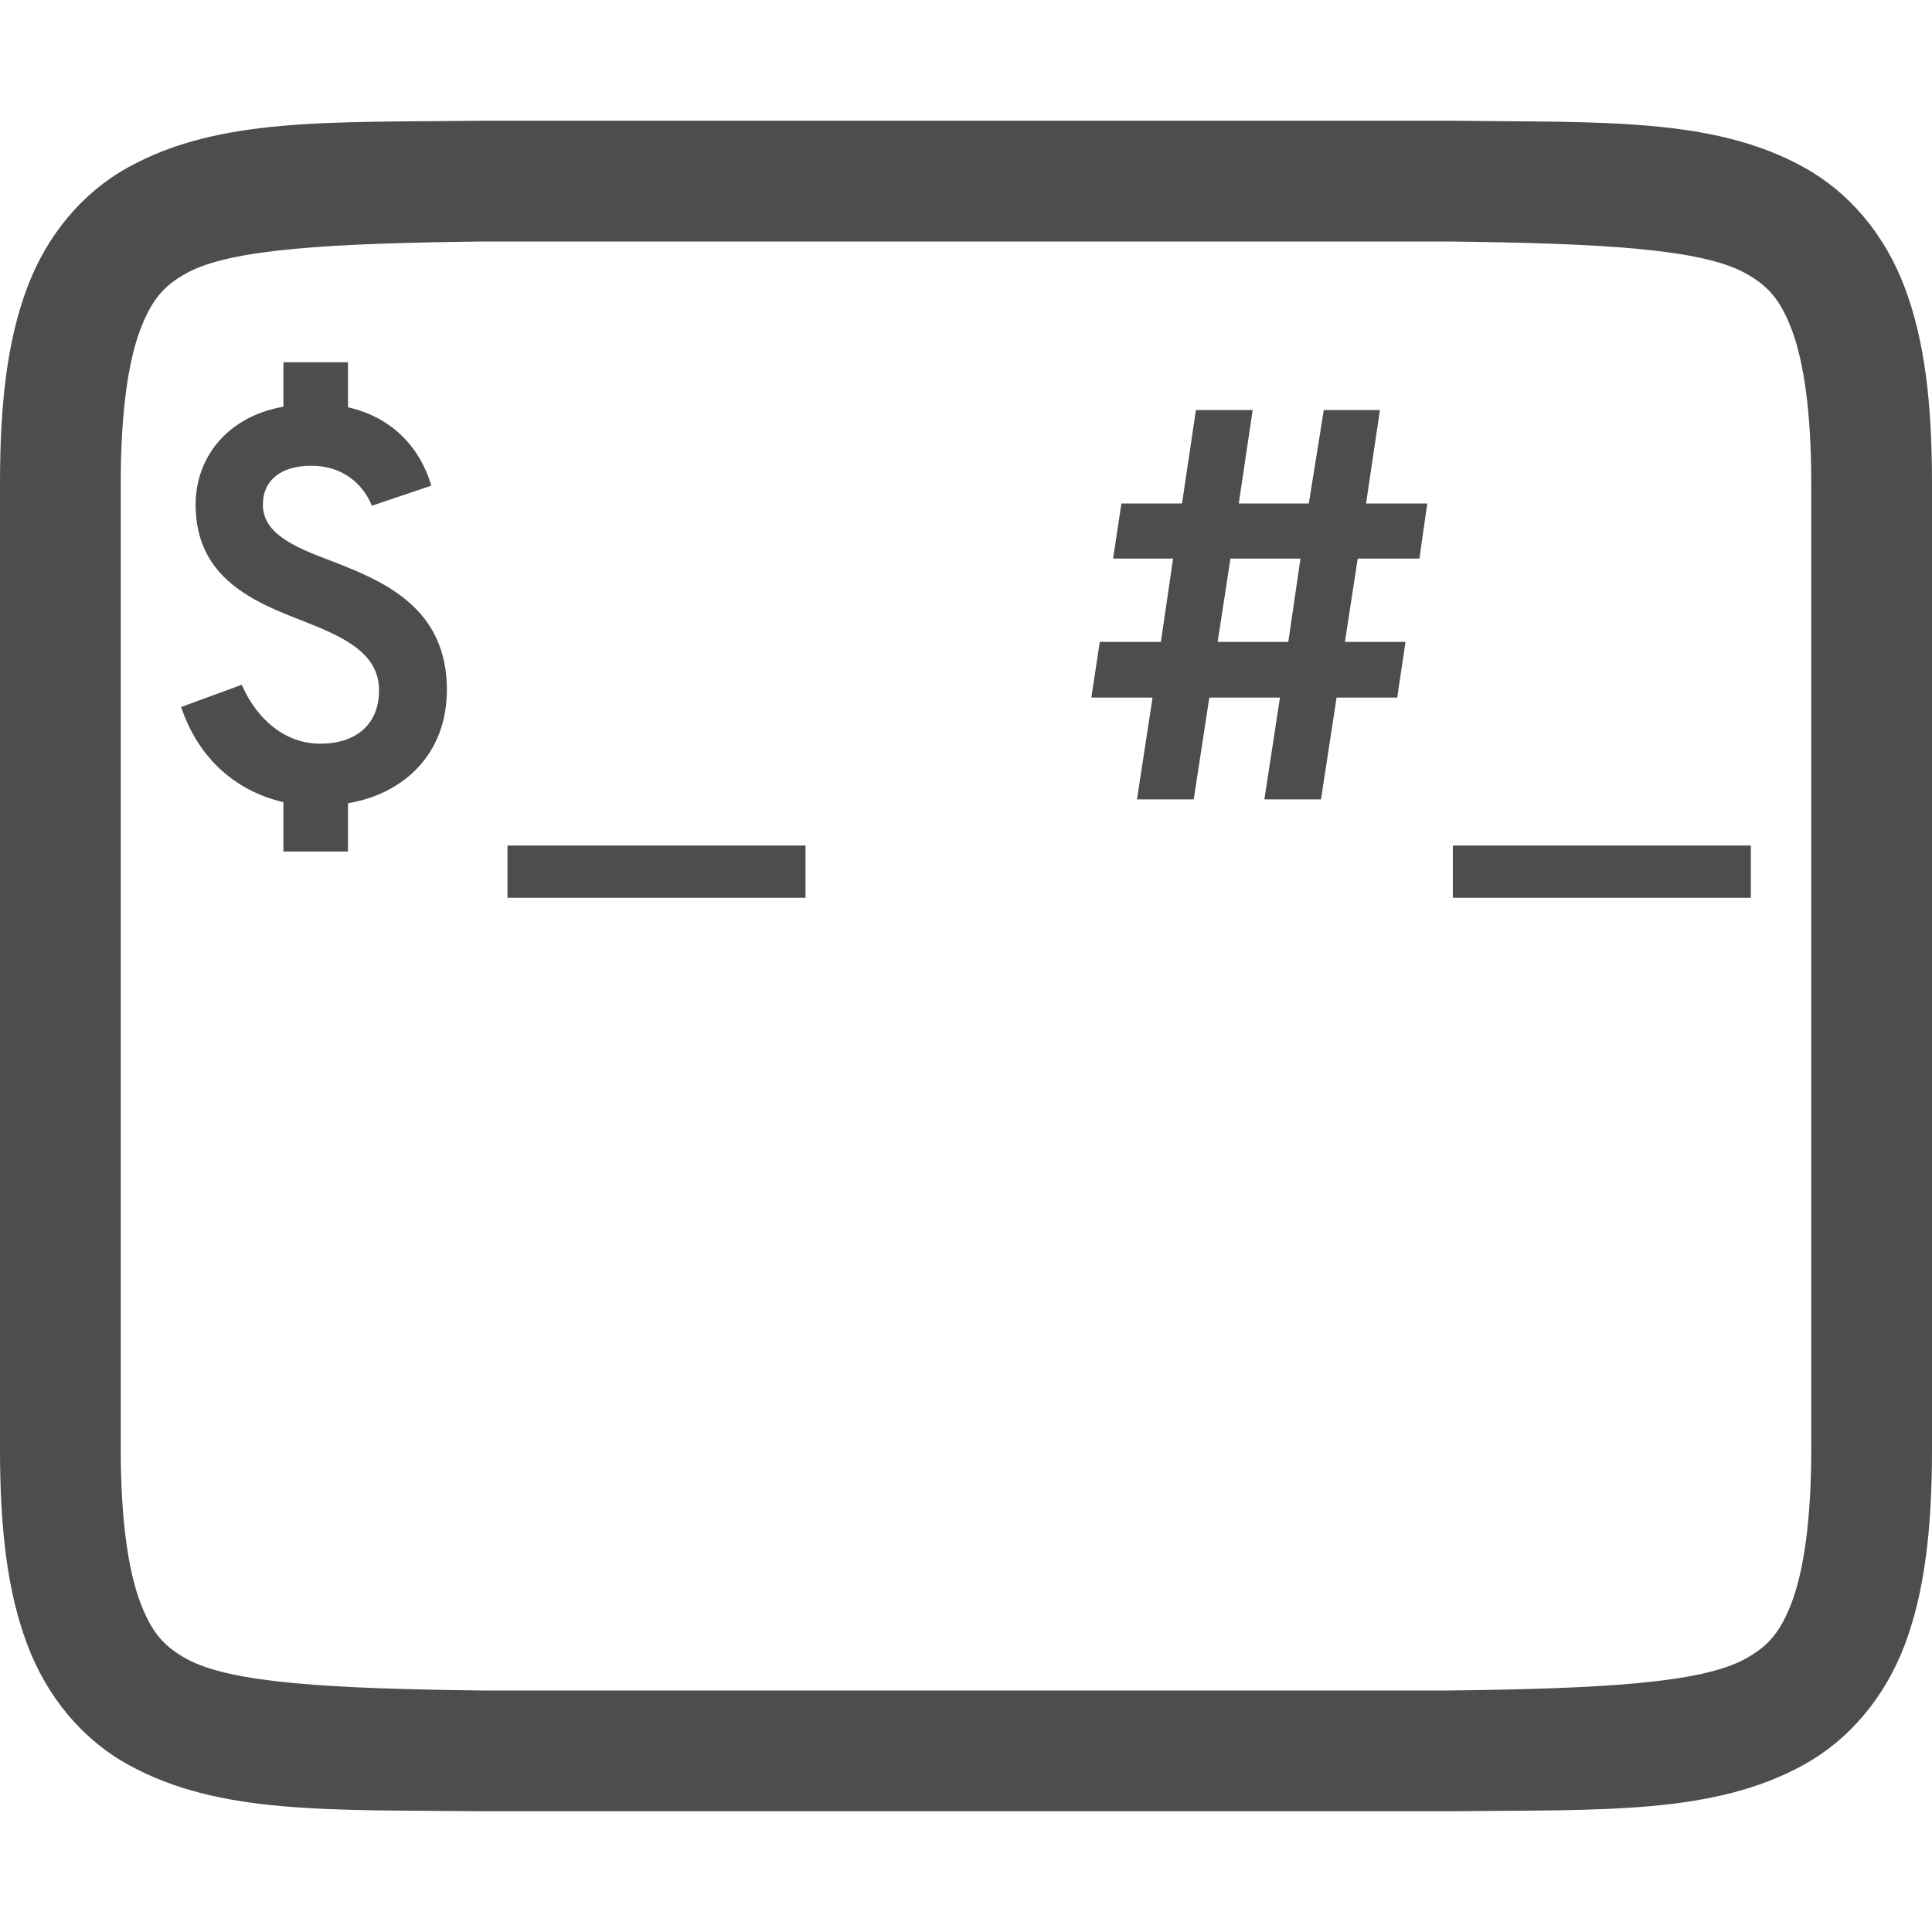
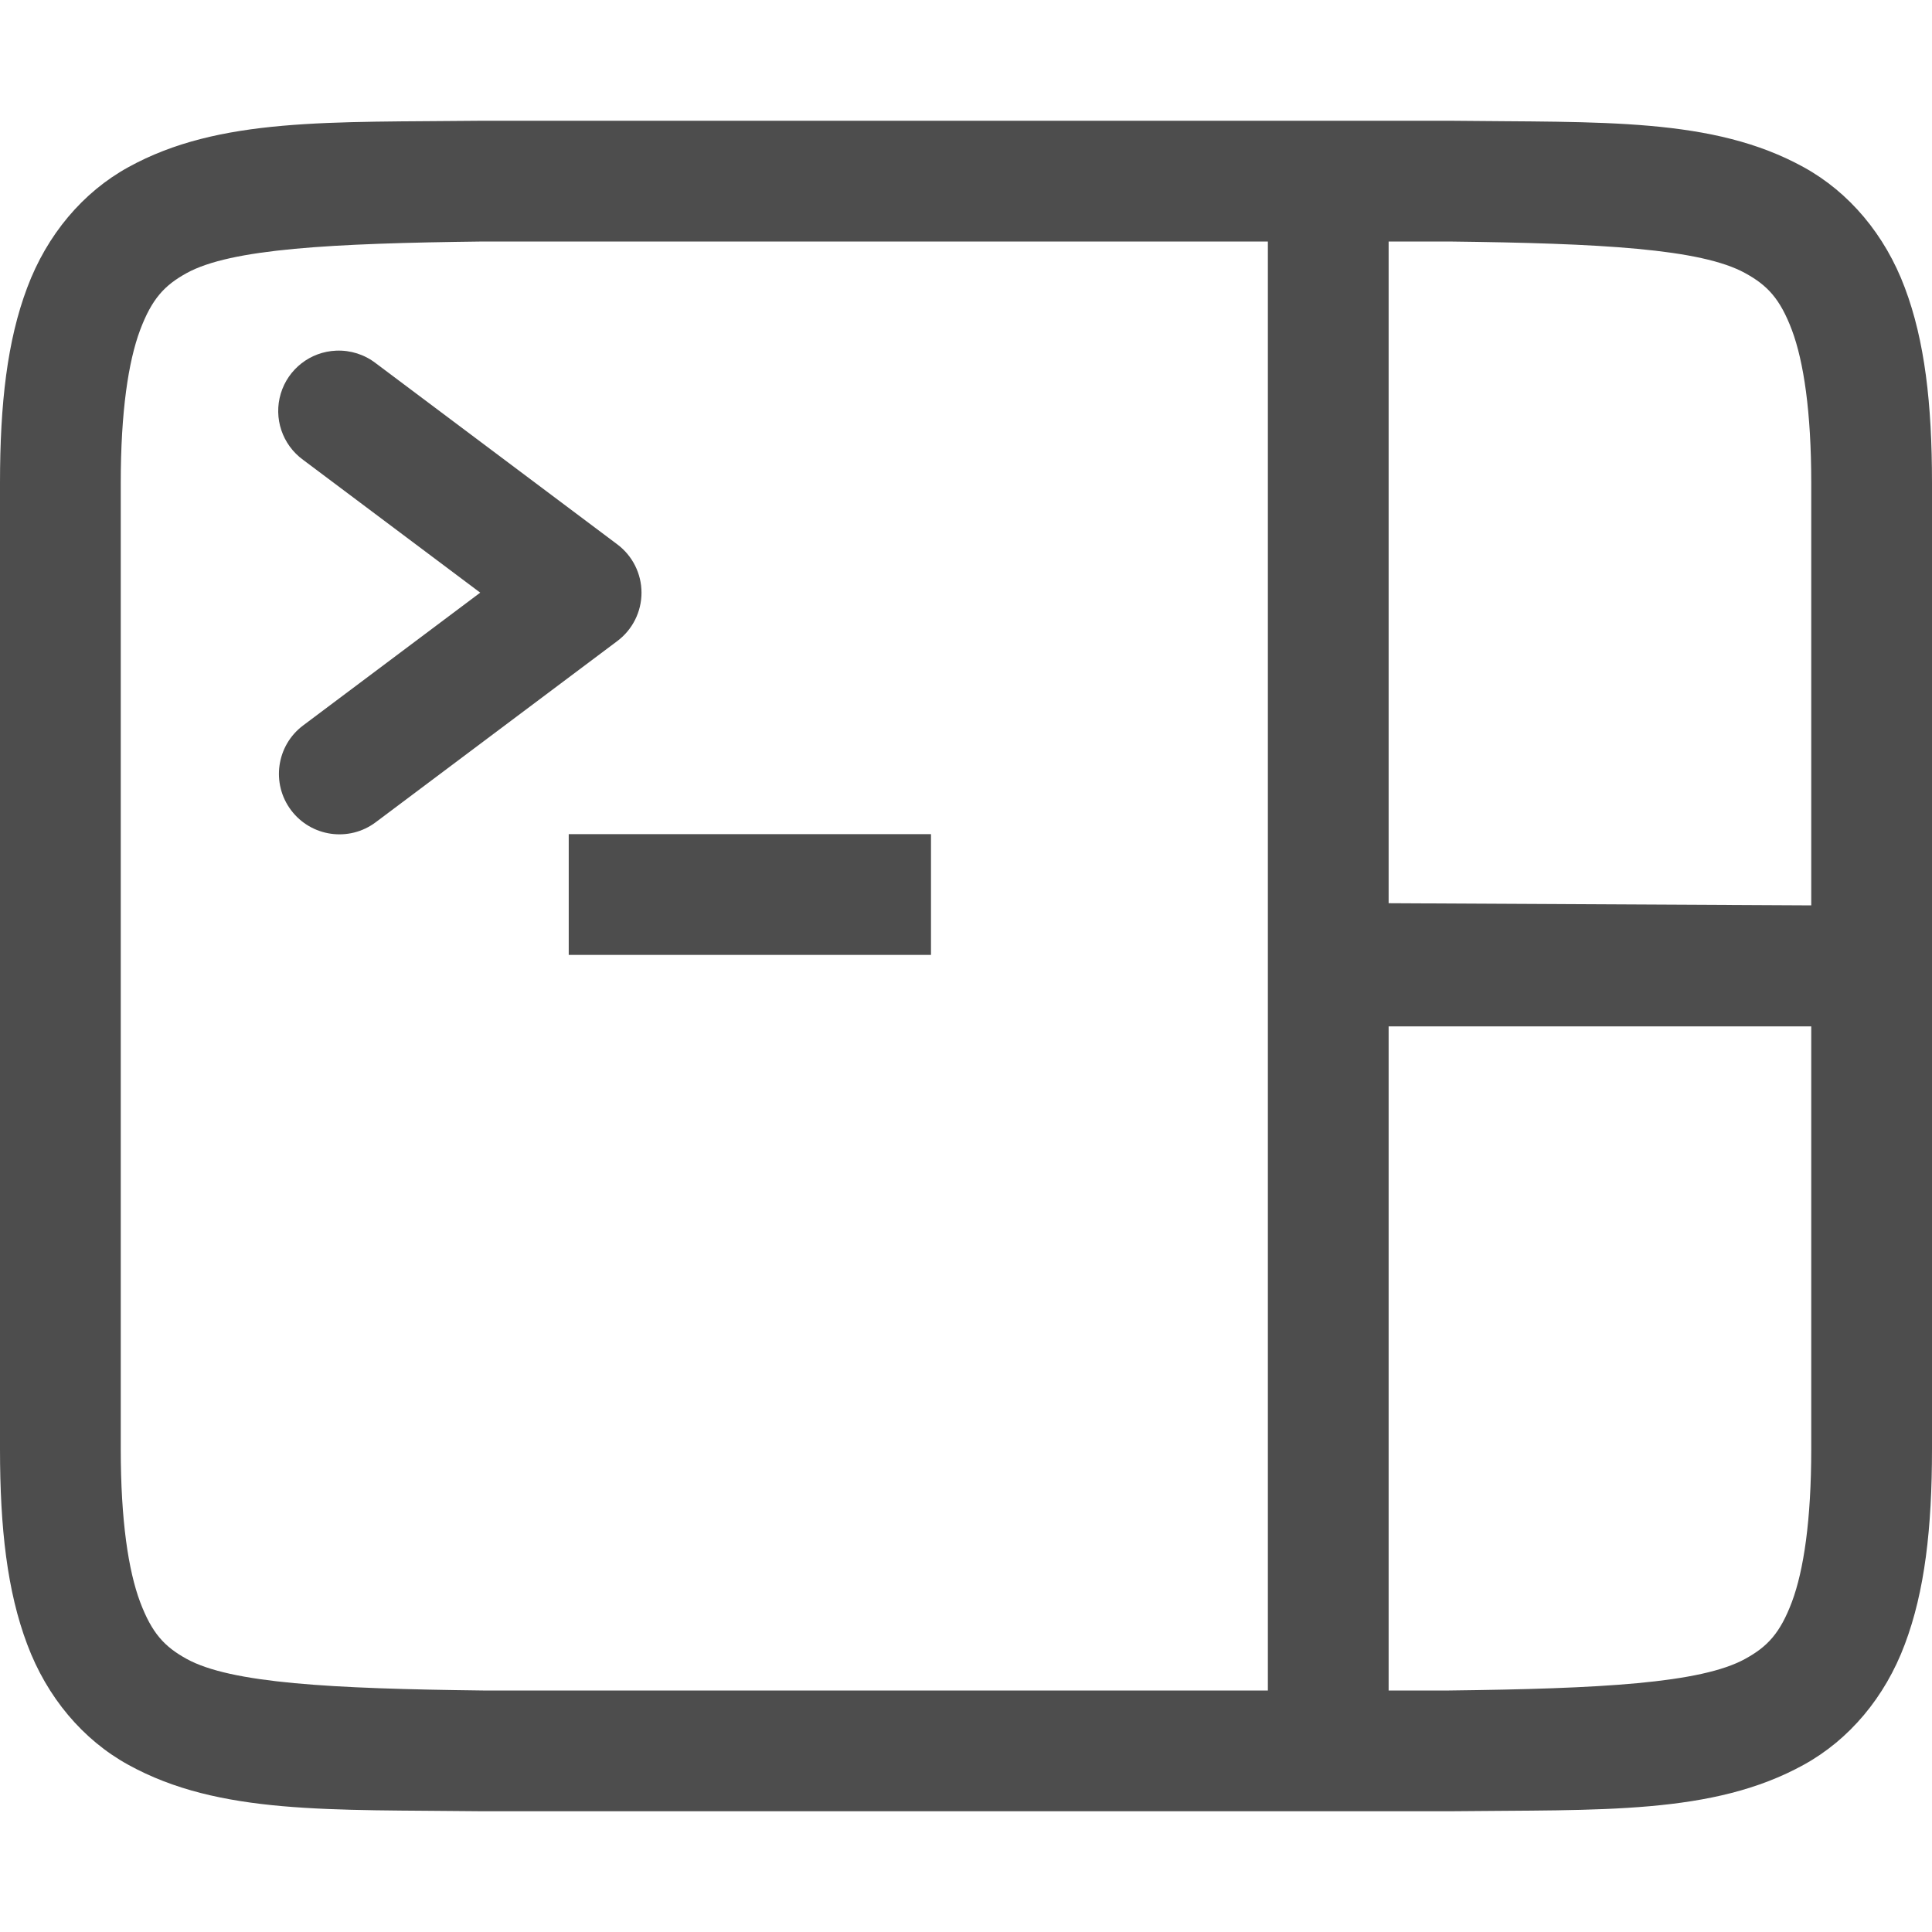
- <svg xmlns="http://www.w3.org/2000/svg" style="isolation:isolate" width="16" height="16" viewBox="0 0 16 16">
-   <defs>
-     <style id="current-color-scheme" type="text/css">
-    .ColorScheme-Text { color:#4d4d4d; } .ColorScheme-Highlight { color:#5294e2; }
-   </style>
-     <linearGradient id="arrongin" x1="0%" x2="0%" y1="0%" y2="100%">
-       <stop offset="0%" style="stop-color:#dd9b44; stop-opacity:1" />
-       <stop offset="100%" style="stop-color:#ad6c16; stop-opacity:1" />
-     </linearGradient>
-     <linearGradient id="aurora" x1="0%" x2="0%" y1="0%" y2="100%">
-       <stop offset="0%" style="stop-color:#09D4DF; stop-opacity:1" />
-       <stop offset="100%" style="stop-color:#9269F4; stop-opacity:1" />
-     </linearGradient>
-     <linearGradient id="fitdance" x1="0%" x2="0%" y1="0%" y2="100%">
-       <stop offset="0%" style="stop-color:#1AD6AB; stop-opacity:1" />
-       <stop offset="100%" style="stop-color:#329DB6; stop-opacity:1" />
-     </linearGradient>
-     <linearGradient id="oomox" x1="0%" x2="0%" y1="0%" y2="100%">
-       <stop offset="0%" style="stop-color:#efefe7; stop-opacity:1" />
-       <stop offset="100%" style="stop-color:#8f8f8b; stop-opacity:1" />
-     </linearGradient>
-     <linearGradient id="rainblue" x1="0%" x2="0%" y1="0%" y2="100%">
-       <stop offset="0%" style="stop-color:#00F260; stop-opacity:1" />
-       <stop offset="100%" style="stop-color:#0575E6; stop-opacity:1" />
-     </linearGradient>
-     <linearGradient id="sunrise" x1="0%" x2="0%" y1="0%" y2="100%">
-       <stop offset="0%" style="stop-color: #FF8501; stop-opacity:1" />
-       <stop offset="100%" style="stop-color: #FFCB01; stop-opacity:1" />
-     </linearGradient>
-     <linearGradient id="telinkrin" x1="0%" x2="0%" y1="0%" y2="100%">
-       <stop offset="0%" style="stop-color: #b2ced6; stop-opacity:1" />
-       <stop offset="100%" style="stop-color: #6da5b7; stop-opacity:1" />
-     </linearGradient>
-     <linearGradient id="60spsycho" x1="0%" x2="0%" y1="0%" y2="100%">
-       <stop offset="0%" style="stop-color: #df5940; stop-opacity:1" />
-       <stop offset="25%" style="stop-color: #d8d15f; stop-opacity:1" />
-       <stop offset="50%" style="stop-color: #e9882a; stop-opacity:1" />
-       <stop offset="100%" style="stop-color: #279362; stop-opacity:1" />
-     </linearGradient>
-     <linearGradient id="90ssummer" x1="0%" x2="0%" y1="0%" y2="100%">
-       <stop offset="0%" style="stop-color: #f618c7; stop-opacity:1" />
-       <stop offset="20%" style="stop-color: #94ffab; stop-opacity:1" />
-       <stop offset="50%" style="stop-color: #fbfd54; stop-opacity:1" />
-       <stop offset="100%" style="stop-color: #0f83ae; stop-opacity:1" />
-     </linearGradient>
-   </defs>
-   <path style="fill:currentColor" class="ColorScheme-Text" fill-rule="evenodd" d="M 2.347 7.052 L 2.882 7.052 L 2.882 6.652 C 3.347 6.574 3.701 6.242 3.701 5.712 C 3.701 5.035 3.181 4.814 2.753 4.649 C 2.444 4.533 2.177 4.423 2.177 4.179 C 2.177 3.976 2.329 3.857 2.578 3.857 C 2.84 3.857 3.006 4.009 3.08 4.188 L 3.572 4.022 C 3.48 3.709 3.25 3.456 2.882 3.373 L 2.882 3 L 2.347 3 L 2.347 3.368 C 1.878 3.451 1.62 3.792 1.62 4.179 C 1.62 4.787 2.099 4.985 2.518 5.146 C 2.845 5.275 3.139 5.408 3.139 5.717 C 3.139 6.002 2.946 6.159 2.651 6.159 C 2.361 6.159 2.126 5.956 2.002 5.671 L 1.5 5.855 C 1.634 6.256 1.928 6.546 2.347 6.643 L 2.347 7.052 L 2.347 7.052 L 2.347 7.052 Z M 4.203 7.435 L 6.671 7.435 L 6.671 7.002 L 4.203 7.002 L 4.203 7.435 L 4.203 7.435 L 4.203 7.435 Z M 10.084 5.316 L 10.19 4.626 L 10.77 4.626 L 10.669 5.316 L 10.084 5.316 L 10.084 5.316 L 10.084 5.316 Z M 12.032 7.435 L 14.5 7.435 L 14.5 7.002 L 12.032 7.002 L 12.032 7.435 L 12.032 7.435 L 12.032 7.435 Z M 9.416 6.62 L 9.886 6.62 L 10.015 5.777 L 10.6 5.777 L 10.471 6.62 L 10.94 6.62 L 11.069 5.777 L 11.571 5.777 L 11.64 5.316 L 11.138 5.316 L 11.244 4.626 L 11.755 4.626 L 11.82 4.17 L 11.313 4.17 L 11.428 3.396 L 10.963 3.396 L 10.839 4.17 L 10.259 4.17 L 10.374 3.396 L 9.904 3.396 L 9.789 4.17 L 9.287 4.17 L 9.218 4.626 L 9.715 4.626 L 9.614 5.316 L 9.108 5.316 L 9.038 5.777 L 9.545 5.777 L 9.416 6.62 L 9.416 6.62 L 9.416 6.62 Z M 4 2 L 12 2 C 13.259 2.015 14.087 2.06 14.453 2.262 C 14.637 2.363 14.742 2.475 14.84 2.734 C 14.937 2.994 15 3.408 15 4 L 15 12 C 15 12.592 14.937 13.006 14.84 13.266 C 14.742 13.526 14.637 13.637 14.453 13.738 C 14.087 13.94 13.259 13.985 12 14 L 4.006 14 L 4 14 C 2.741 13.985 1.911 13.94 1.545 13.738 C 1.362 13.637 1.258 13.526 1.16 13.266 C 1.063 13.006 1 12.592 1 12 L 1 4 C 1 3.408 1.063 2.994 1.16 2.734 C 1.258 2.475 1.362 2.363 1.545 2.262 C 1.911 2.06 2.741 2.015 4 2 L 4 2 L 4 2 Z M 3.994 1 C 2.736 1.015 1.815 0.969 1.063 1.385 C 0.686 1.592 0.389 1.944 0.225 2.383 C 0.06 2.822 0 3.342 0 4 L 0 12 C 0 12.658 0.06 13.179 0.225 13.617 C 0.389 14.056 0.686 14.408 1.063 14.615 C 1.815 15.031 2.736 14.986 3.994 15 L 3.998 15 L 12.002 15 L 12.006 15 C 13.264 14.986 14.185 15.031 14.938 14.615 C 15.314 14.408 15.611 14.056 15.776 13.617 C 15.94 13.179 16 12.658 16 12 L 16 4 C 16 3.342 15.94 2.822 15.775 2.383 C 15.611 1.944 15.314 1.592 14.938 1.385 C 14.185 0.969 13.264 1.015 12.006 1 L 12.002 1 L 3.998 1 L 3.994 1 L 3.994 1 Z" />
+ <svg xmlns="http://www.w3.org/2000/svg" width="16" height="16" version="1.1" id="svg10">
+   <defs id="defs14" />
+   <g transform="translate(-272,-319.9999)" id="g8">
+     <path style="fill:#4d4d4d;fill-opacity:1" d="M 3.994 1 C 2.736 1.014 1.815 0.969 1.062 1.385 C 0.686 1.592 0.389 1.944 0.225 2.383 C 0.06 2.821 0 3.342 0 4 L 0 12 C 0 12.658 0.06 13.179 0.225 13.617 C 0.389 14.056 0.686 14.408 1.062 14.615 C 1.815 15.031 2.736 14.985 3.994 15 L 3.998 15 L 12.002 15 L 12.006 15 C 13.264 14.986 14.185 15.031 14.938 14.615 C 15.314 14.408 15.611 14.056 15.775 13.617 C 15.94 13.179 16 12.658 16 12 L 16 4 C 16 3.342 15.94 2.821 15.775 2.383 C 15.611 1.944 15.314 1.592 14.938 1.385 C 14.185 0.969 13.264 1.015 12.006 1 L 12.002 1 L 3.998 1 L 3.994 1 z M 4 2 L 10.5 2 L 10.5 14 L 4.006 14 L 4 14 C 2.741 13.985 1.911 13.94 1.545 13.738 C 1.362 13.637 1.258 13.526 1.16 13.266 C 1.063 13.006 1 12.592 1 12 L 1 4 C 1 3.408 1.063 2.994 1.16 2.734 C 1.258 2.474 1.362 2.363 1.545 2.262 C 1.911 2.06 2.741 2.015 4 2 z M 11.5 2 L 12 2 C 13.259 2.015 14.087 2.06 14.453 2.262 C 14.637 2.363 14.742 2.474 14.84 2.734 C 14.937 2.994 15 3.408 15 4 L 15 7.498 L 11.5 7.48 L 11.5 2 z M 11.5 8.5 L 15 8.5 L 15 12 C 15 12.592 14.937 13.006 14.84 13.266 C 14.742 13.526 14.637 13.637 14.453 13.738 C 14.087 13.94 13.259 13.985 12 14 L 11.5 14 L 11.5 8.5 z " transform="translate(272,319.9999)" id="path2" />
+     <path d="m 274.783,322.904 a 0.5,0.5 0 0 0 -0.273,0.904 l 1.467,1.1 -1.467,1.1 a 0.501,0.501 0 1 0 0.602,0.801 l 2,-1.5 a 0.5,0.5 0 0 0 0,-0.801 l -2,-1.5 a 0.5,0.5 0 0 0 -0.328,-0.104 z" style="fill:#4d4d4d;fill-opacity:1" id="path4" />
+     <rect style="fill:#4d4d4d;fill-opacity:1" width="3" height="1" x="276.71" y="326.908" id="rect6" />
+   </g>
</svg>
